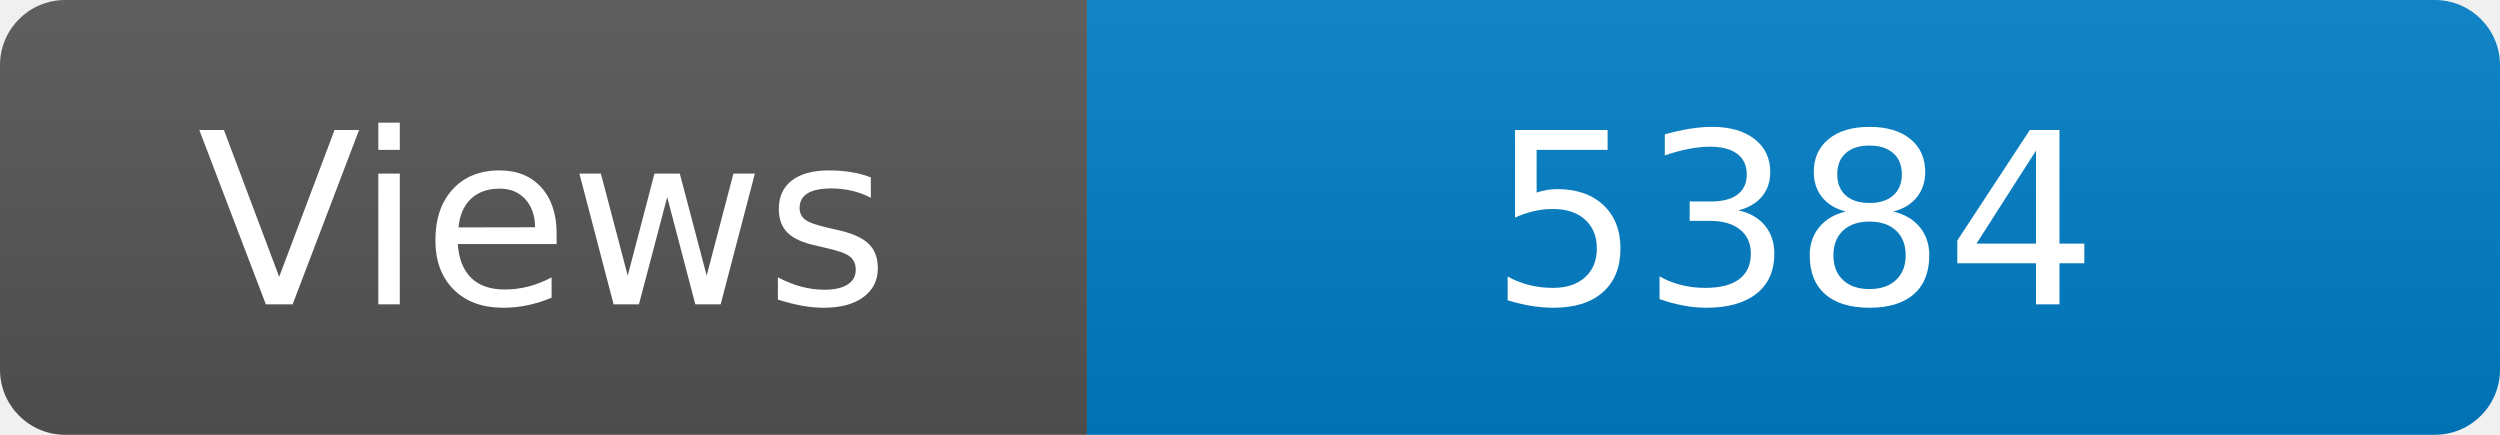
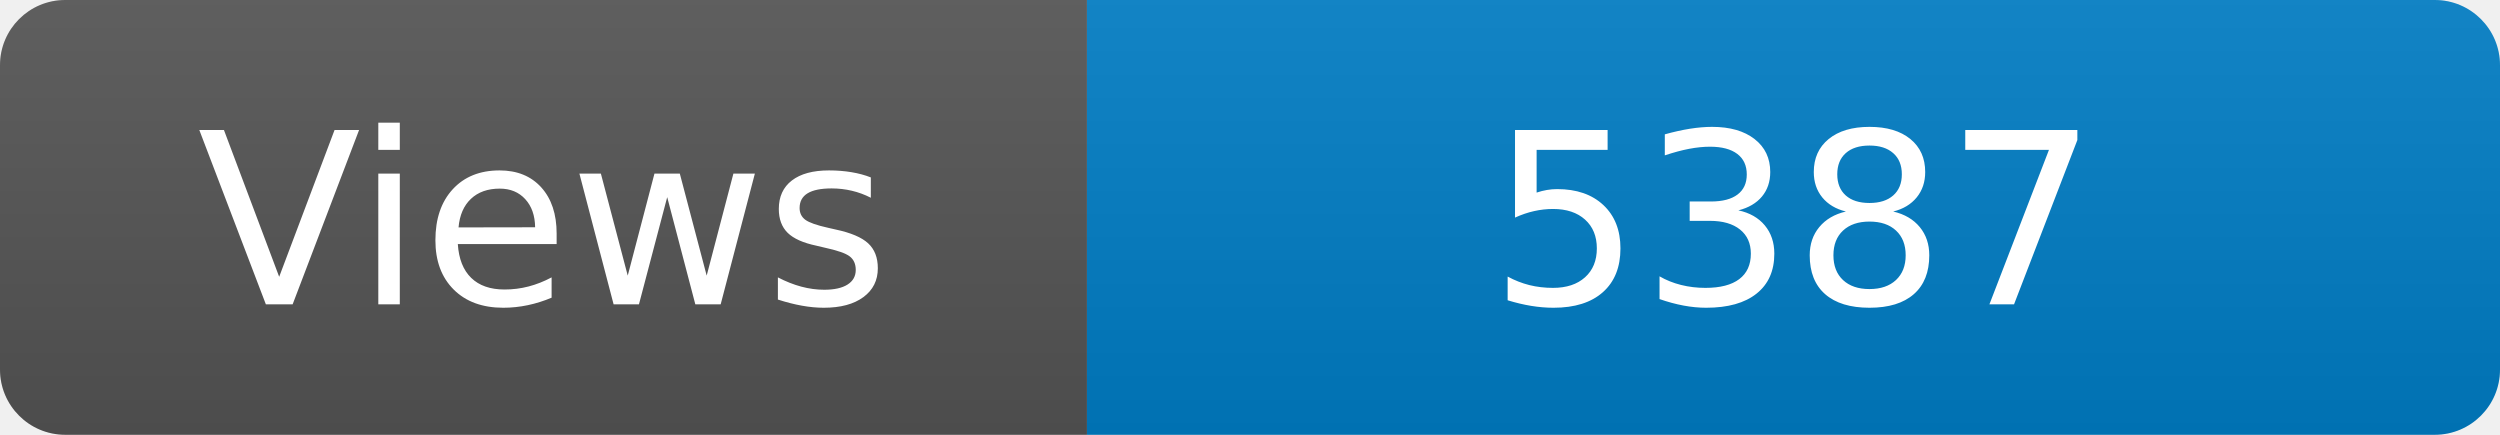
<svg xmlns="http://www.w3.org/2000/svg" width="115" height="20" role="img" aria-label="Maintained?: yes">
  <linearGradient id="s" x2="0" y2="100%">
    <stop offset="0" stop-color="#bbb" stop-opacity=".1" />
    <stop offset="1" stop-opacity=".1" />
  </linearGradient>
  <clipPath id="r">
    <rect width="115" height="20" rx="3" fill="#fff" />
  </clipPath>
  <g clip-path="url(#r)">
    <rect width="50" height="20" fill="#555" />
    <rect x="50" width="160" height="20" fill="#007ec6" />
    <rect width="115" height="20" fill="url(#s)" />
  </g>
  <g fill="#fff" text-anchor="middle" font-family="Verdana,Geneva,DejaVu Sans,sans-serif" font-size="110">
    <text x="250" y="140" transform="scale(.1)" fill="#fff">Views</text>
-     <text x="825" y="140" transform="scale(.1)" fill="#fff">5384</text>
+     <text x="825" y="140" transform="scale(.1)" fill="#fff">5387</text>
  </g>
</svg>
